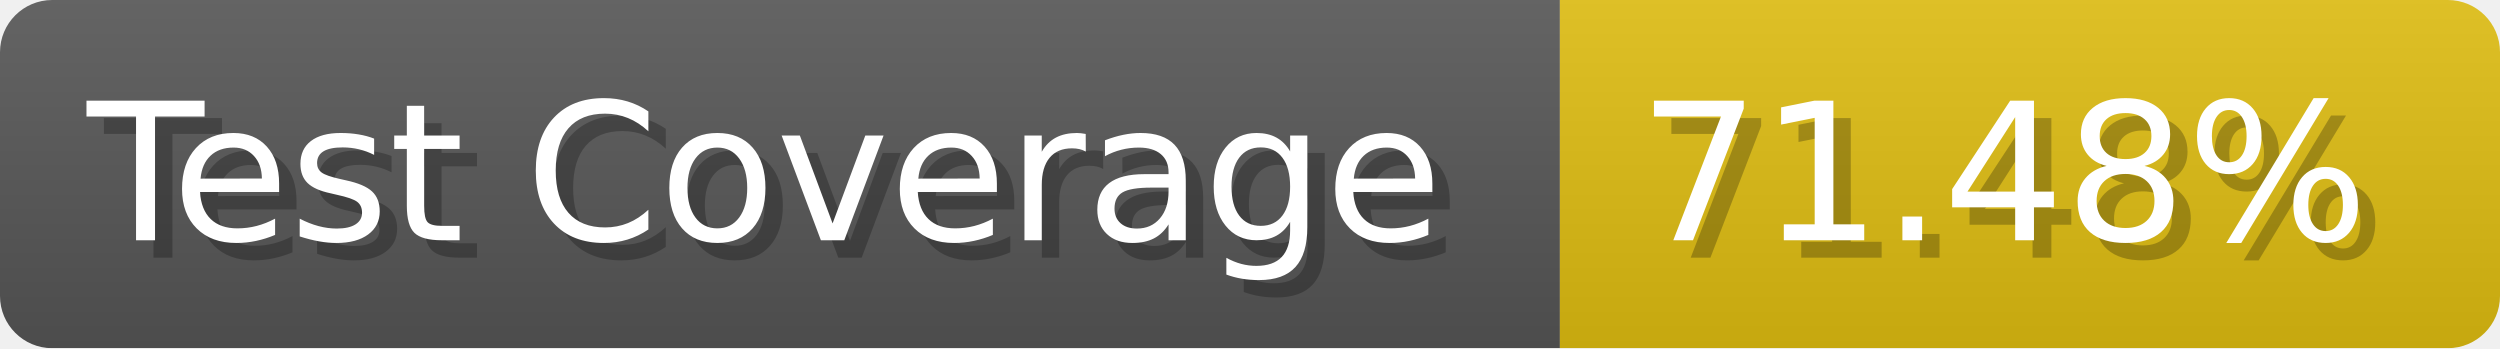
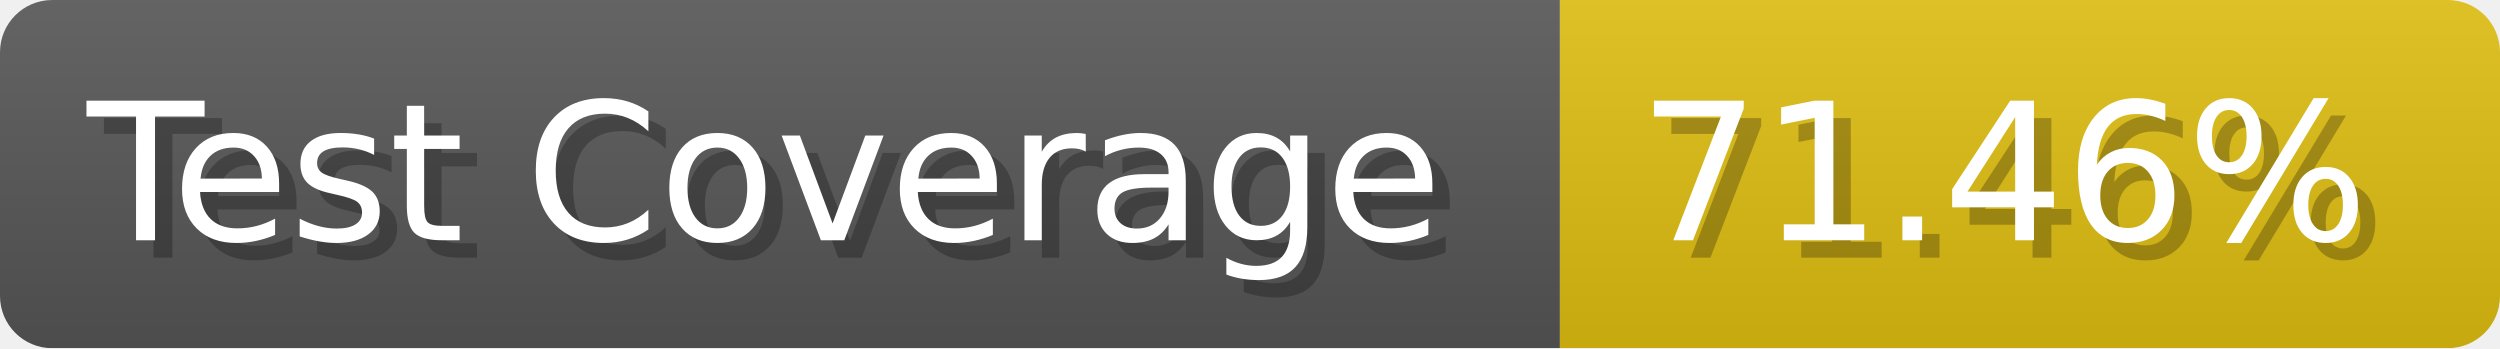
- <svg xmlns="http://www.w3.org/2000/svg" width="143.6" height="20" viewBox="0 0 1436 200" role="img" aria-label="Test Coverage: 71.48%">
+ <svg xmlns="http://www.w3.org/2000/svg" width="143.6" height="20" viewBox="0 0 1436 200" role="img" aria-label="Test Coverage: 71.46%">
  <linearGradient id="a" x2="0" y2="100%">
    <stop offset="0" stop-opacity=".1" stop-color="#EEE" />
    <stop offset="1" stop-opacity=".1" />
  </linearGradient>
  <mask id="m">
    <rect width="1436" height="200" rx="30" fill="#FFF" />
  </mask>
  <g mask="url(#m)">
    <rect width="896" height="200" fill="#555" />
    <rect width="540" height="200" fill="#DB1" x="896" />
    <rect width="1436" height="200" fill="url(#a)" />
  </g>
  <g aria-hidden="true" fill="#fff" text-anchor="start" font-family="Verdana,DejaVu Sans,sans-serif" font-size="110">
    <text x="60" y="148" textLength="796" fill="#000" opacity="0.25">Test Coverage</text>
    <text x="50" y="138" textLength="796">Test Coverage</text>
-     <text x="951" y="148" textLength="440" fill="#000" opacity="0.25">71.48%</text>
-     <text x="941" y="138" textLength="440">71.48%</text>
+     <text x="951" y="148" textLength="440" fill="#000" opacity="0.25">71.46%</text>
+     <text x="941" y="138" textLength="440">71.46%</text>
  </g>
</svg>
